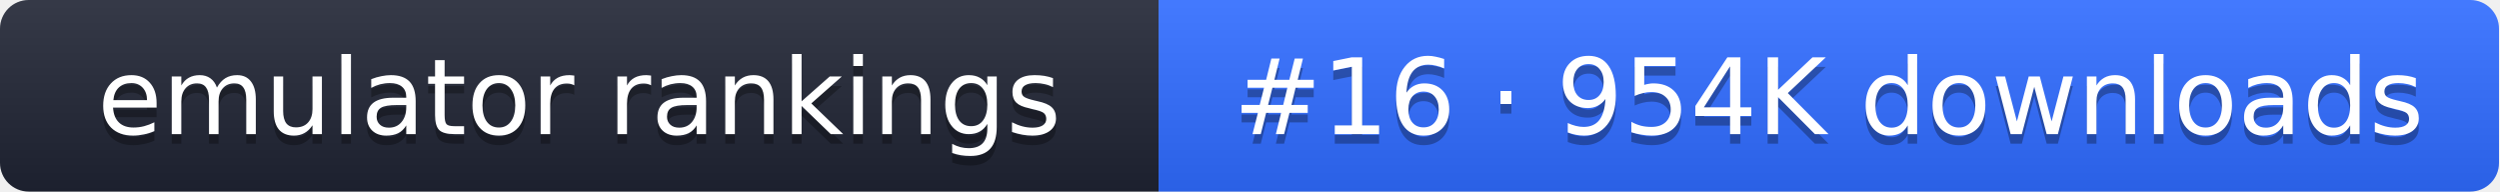
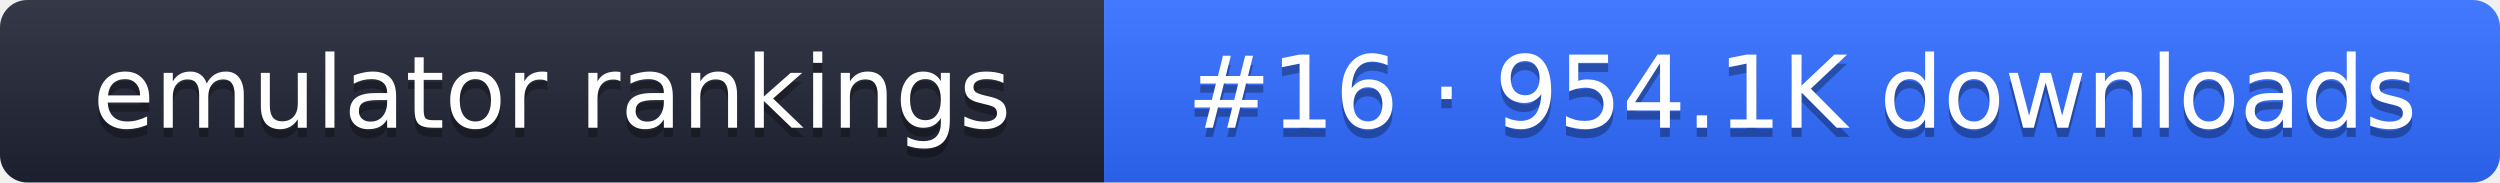
- <svg xmlns="http://www.w3.org/2000/svg" width="261" height="20" role="img" aria-label="emulator rankings: #16 · 954K downloads">
+ <svg xmlns="http://www.w3.org/2000/svg" width="274" height="20" role="img" aria-label="emulator rankings: #16 · 954.1K downloads">
  <linearGradient id="g" x2="0" y2="100%">
    <stop offset="0" stop-color="#fff" stop-opacity=".1" />
    <stop offset="1" stop-opacity=".1" />
  </linearGradient>
  <clipPath id="r">
-     <rect width="261" height="20" rx="3" fill="#fff" />
+     <rect width="274" height="20" rx="3" fill="#fff" />
  </clipPath>
  <g clip-path="url(#r)">
    <rect width="121" height="20" fill="#1f2433" />
-     <rect x="121" width="140" height="20" fill="#2f6bff" />
-     <rect width="261" height="20" fill="url(#g)" />
+     <rect x="121" width="153" height="20" fill="#2f6bff" />
+     <rect width="274" height="20" fill="url(#g)" />
  </g>
  <g fill="#fff" text-anchor="middle" font-family="Verdana,DejaVu Sans,sans-serif" font-size="11">
    <text x="60.5" y="15" fill="#010101" fill-opacity=".3">emulator rankings</text>
    <text x="60.5" y="14">emulator rankings</text>
-     <text x="191" y="15" fill="#010101" fill-opacity=".3">#16 · 954K downloads</text>
-     <text x="191" y="14">#16 · 954K downloads</text>
+     <text x="197.5" y="15" fill="#010101" fill-opacity=".3">#16 · 954.1K downloads</text>
+     <text x="197.5" y="14">#16 · 954.1K downloads</text>
  </g>
</svg>
